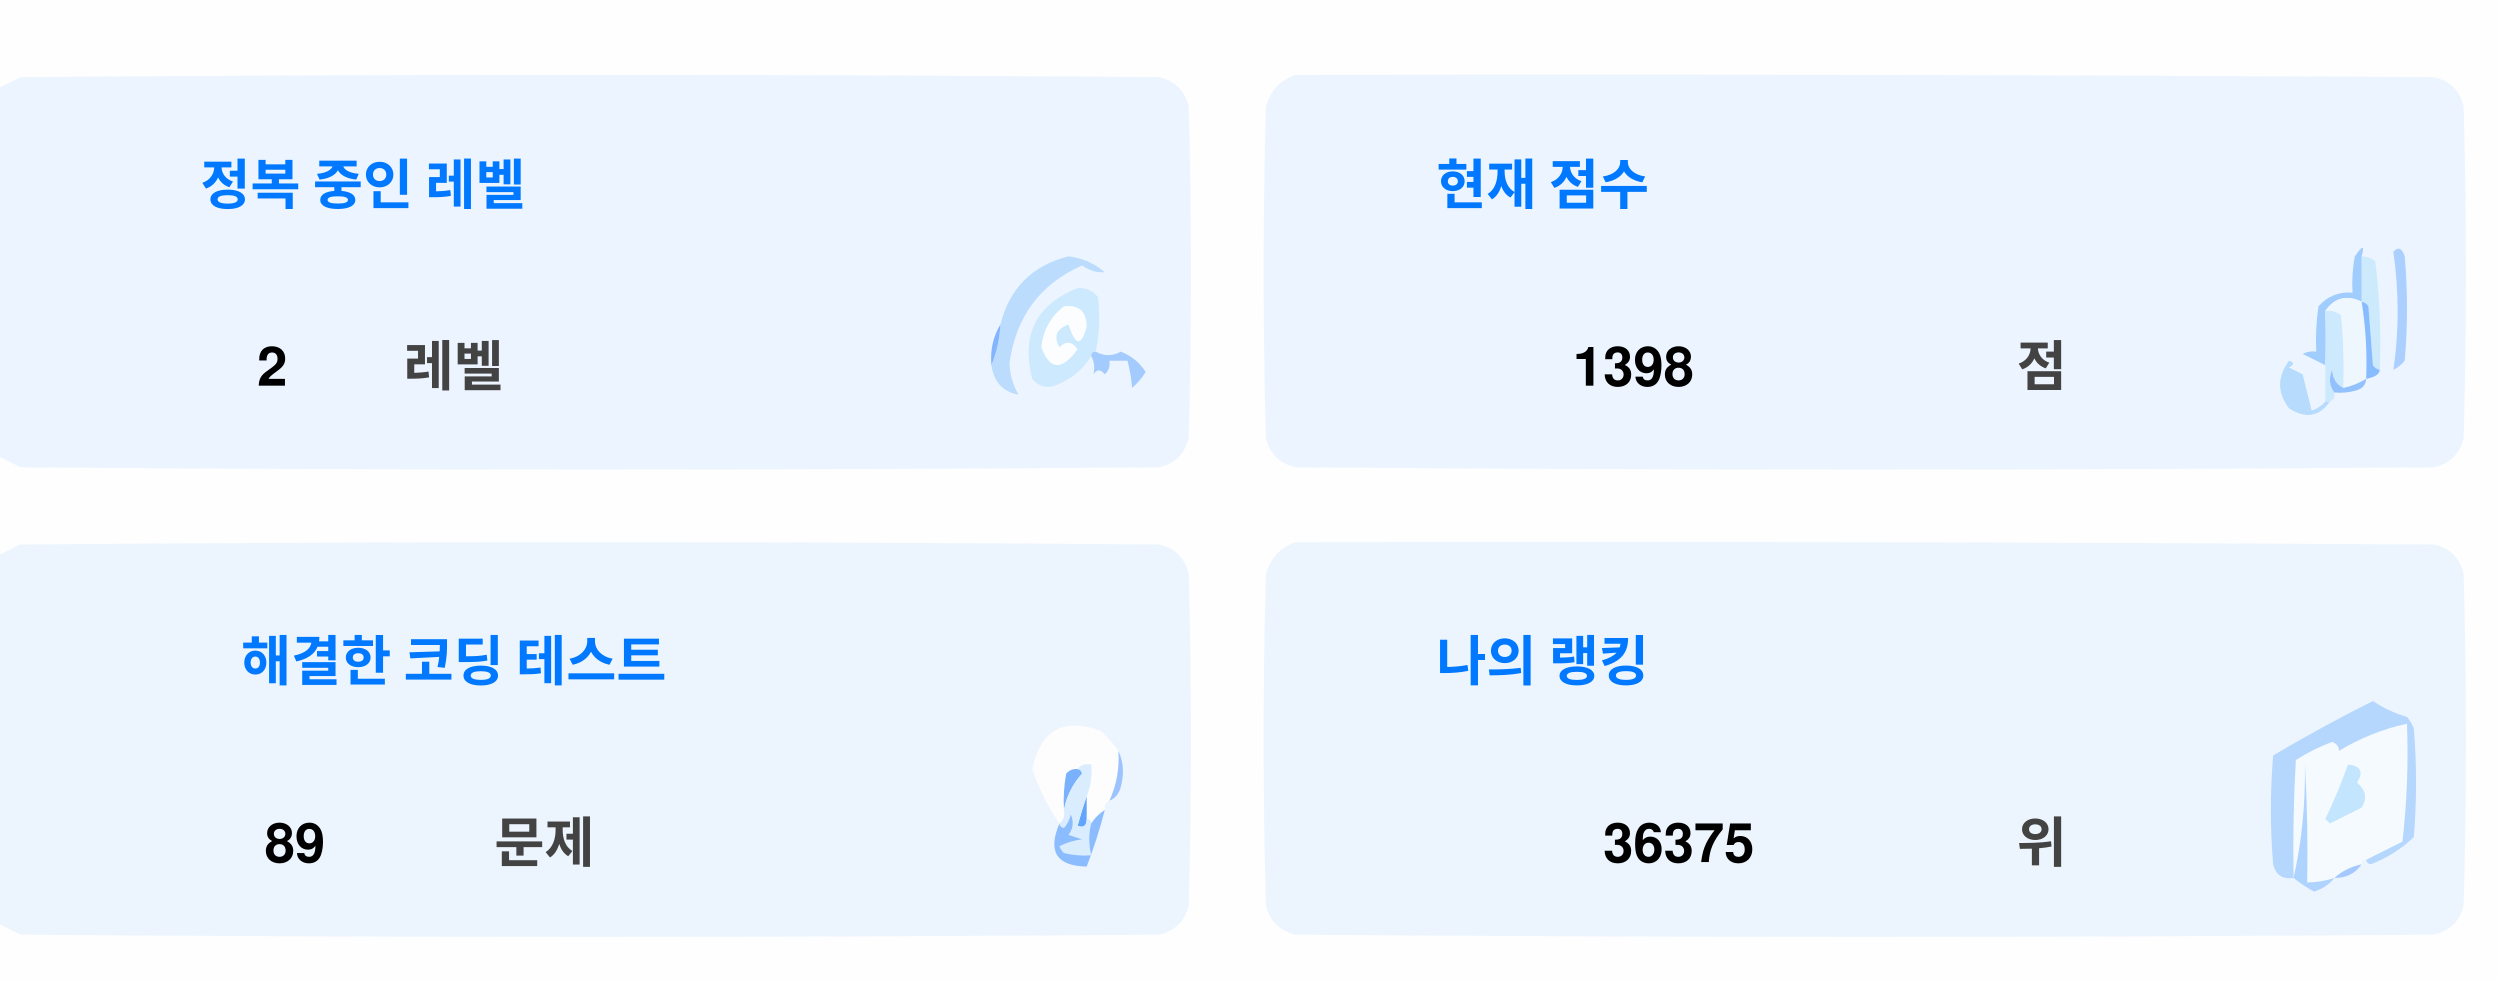
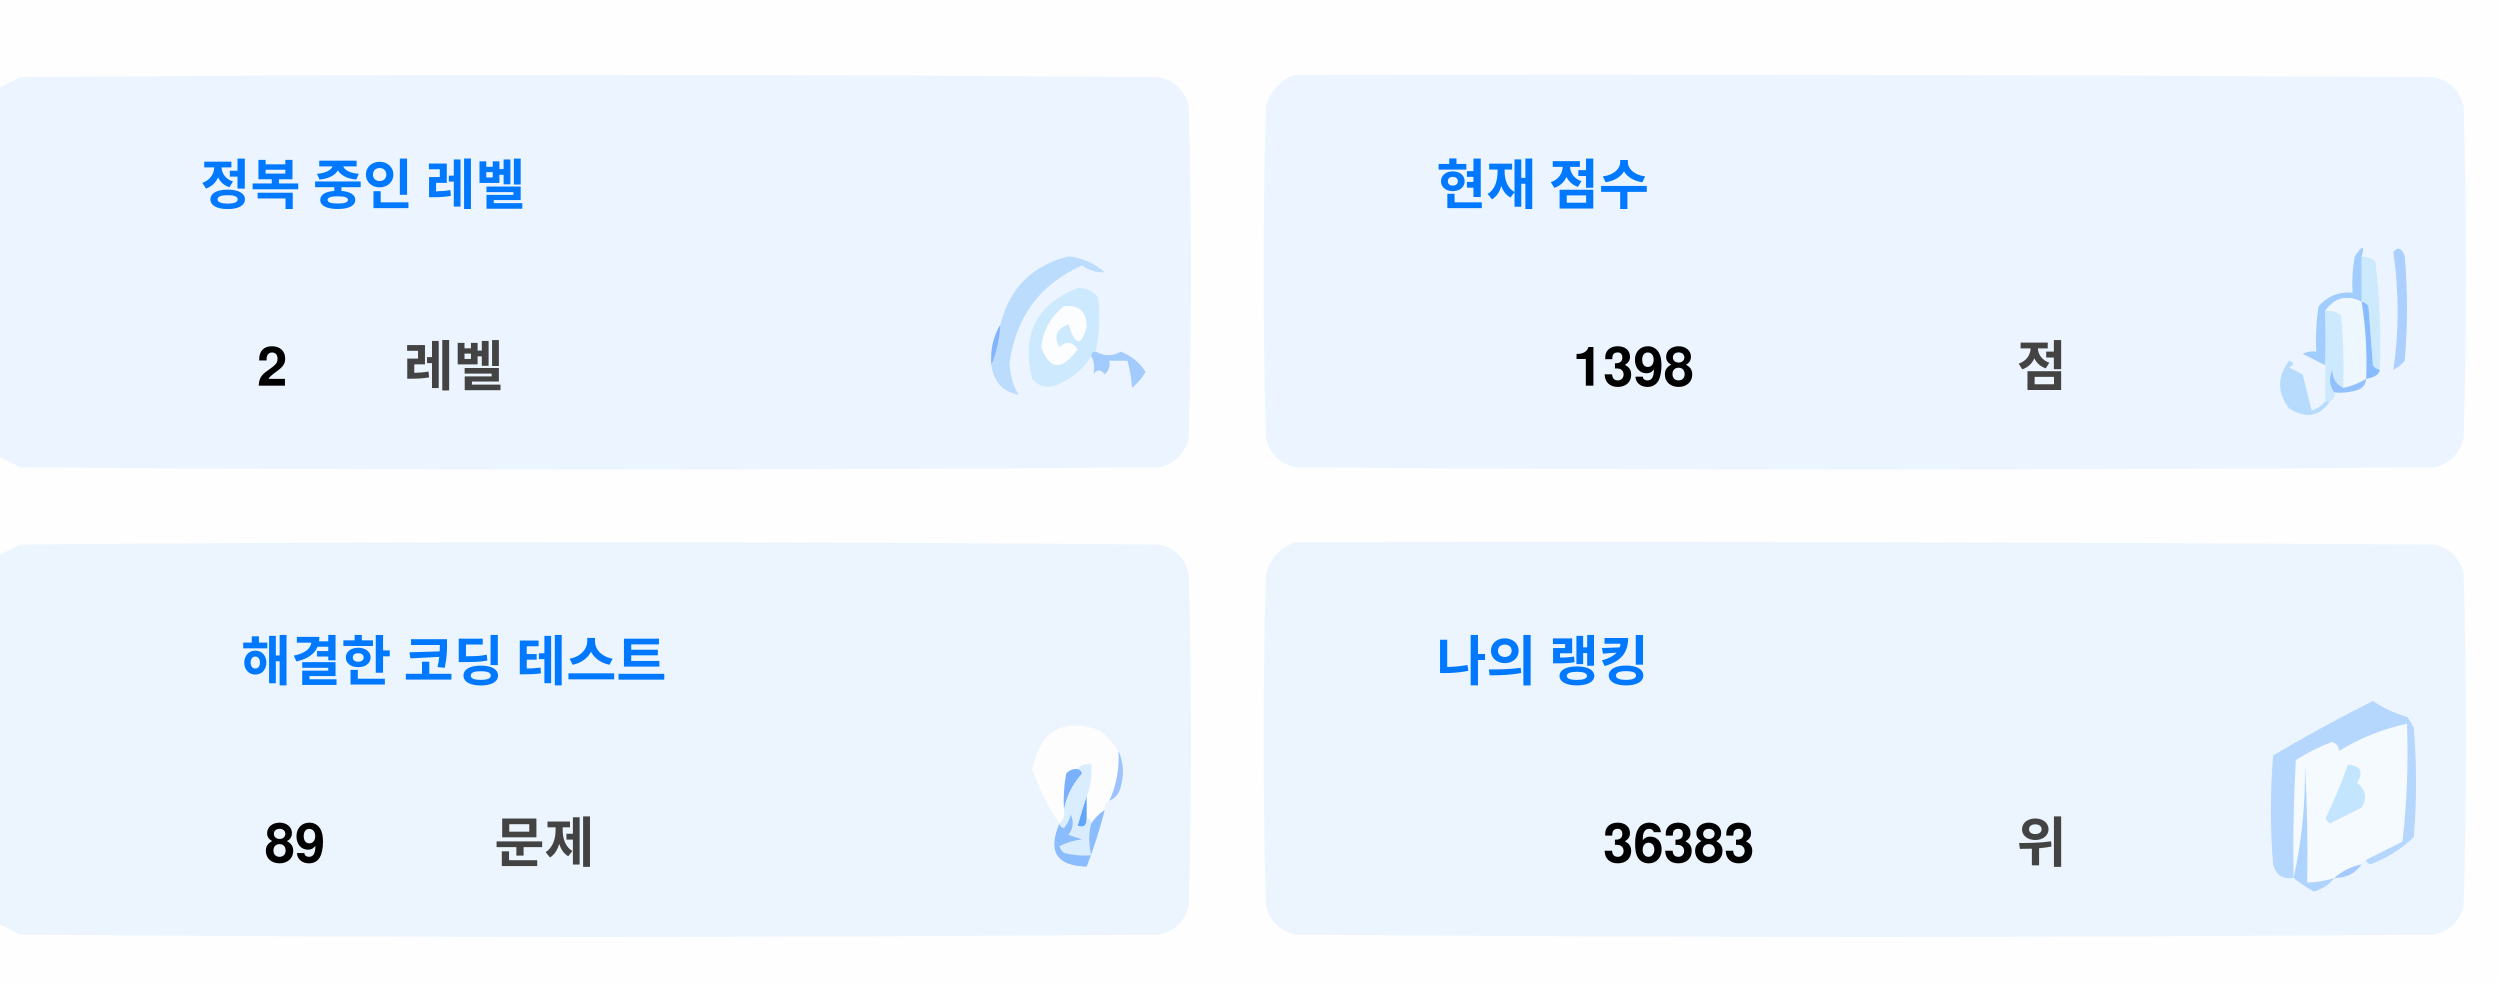
<svg xmlns="http://www.w3.org/2000/svg" version="1.1" width="551px" height="217px" style="shape-rendering:geometricPrecision; text-rendering:geometricPrecision; image-rendering:optimizeQuality; fill-rule:evenodd; clip-rule:evenodd">
  <style>.title {fill: #434343;font-size: 1rem;line-height: 1.5rem;font-weight: bold;font-family: -apple-system, BlinkMacSystemFont, Segoe UI, Helvetica, Arial, sans-serif, Apple Color Emoji, Segoe UI Emoji;}.desc {fill: #434343;font-size: 2.5rem;font-weight: bold;line-height: 1.5rem;font-family: -apple-system, BlinkMacSystemFont, Segoe UI, Helvetica, Arial, sans-serif, Apple Color Emoji, Segoe UI Emoji;}.desc-2 {fill: #434343;font-size: 1rem;font-weight: bold;line-height: 1.5rem;font-family: -apple-system, BlinkMacSystemFont, Segoe UI, Helvetica, Arial, sans-serif, Apple Color Emoji, Segoe UI Emoji;}.text, .desc {animation: twinkling 4s ease-in-out infinite;}@keyframes twinkling {40% { opacity: 1; }50% { opacity: 0.5; }60% { opacity: 1; }70% { opacity: 0.5; }80% { opacity: 1; }}</style>
  <g>
    <path style="opacity:1" fill="#fefefe" d="M -0.5,-0.5 C 183.167,-0.5 366.833,-0.5 550.5,-0.5C 550.5,71.833 550.5,144.167 550.5,216.5C 366.833,216.5 183.167,216.5 -0.5,216.5C -0.5,212.167 -0.5,207.833 -0.5,203.5C 1.14,204.32 2.807,205.153 4.5,206C 88.167,206.667 171.833,206.667 255.5,206C 259,205.167 261.167,203 262,199.5C 262.667,175.167 262.667,150.833 262,126.5C 261.167,123 259,120.833 255.5,120C 171.833,119.333 88.167,119.333 4.5,120C 2.807,120.847 1.14,121.68 -0.5,122.5C -0.5,115.167 -0.5,107.833 -0.5,100.5C 1.14,101.32 2.807,102.153 4.5,103C 88.167,103.667 171.833,103.667 255.5,103C 259,102.167 261.167,100 262,96.5C 262.667,72.167 262.667,47.833 262,23.5C 261.167,20 259,17.833 255.5,17C 171.833,16.333 88.167,16.333 4.5,17C 2.807,17.847 1.14,18.68 -0.5,19.5C -0.5,12.833 -0.5,6.167 -0.5,-0.5 Z" />
  </g>
  <g>
    <path style="opacity:1" fill="#ecf5ff" d="M -0.5,100.5 C -0.5,73.5 -0.5,46.5 -0.5,19.5C 1.14,18.68 2.807,17.847 4.5,17C 88.167,16.333 171.833,16.333 255.5,17C 259,17.833 261.167,20 262,23.5C 262.667,47.833 262.667,72.167 262,96.5C 261.167,100 259,102.167 255.5,103C 171.833,103.667 88.167,103.667 4.5,103C 2.807,102.153 1.14,101.32 -0.5,100.5 Z" />
  </g>
  <g>
    <path style="opacity:1" fill="#ecf5ff" d="M 285.5,16.5 C 369.167,16.333 452.834,16.5 536.5,17C 540,17.833 542.167,20 543,23.5C 543.667,47.833 543.667,72.167 543,96.5C 542.167,100 540,102.167 536.5,103C 452.833,103.667 369.167,103.667 285.5,103C 282,102.167 279.833,100 279,96.5C 278.333,72.167 278.333,47.833 279,23.5C 280.018,19.985 282.185,17.652 285.5,16.5 Z" />
  </g>
  <g>
    <path style="opacity:1" fill="#cdeafd" d="M 520.5,56.5 C 521.583,56.539 522.583,56.873 523.5,57.5C 524.498,65.472 524.831,73.472 524.5,81.5C 523.883,81.389 523.383,81.056 523,80.5C 522.667,76.167 522.333,71.833 522,67.5C 521.617,66.944 521.117,66.611 520.5,66.5C 520.5,63.167 520.5,59.833 520.5,56.5 Z" />
  </g>
  <g>
    <path style="opacity:1" fill="#abcfff" d="M 527.5,55.5 C 528.566,54.308 529.399,54.641 530,56.5C 530.667,64.167 530.667,71.833 530,79.5C 529.311,80.357 528.478,81.023 527.5,81.5C 528.758,73.08 528.758,64.414 527.5,55.5 Z" />
  </g>
  <g>
    <path style="opacity:1" fill="#bbdcfd" d="M 218.5,80.5 C 219.657,77.727 220.324,74.727 220.5,71.5C 222.49,63.51 227.49,58.51 235.5,56.5C 238.528,56.847 241.194,58.014 243.5,60C 241.744,60.141 240.078,59.641 238.5,58.5C 229.247,62.607 223.914,69.773 222.5,80C 222.565,82.526 223.232,84.859 224.5,87C 221.07,86.397 219.07,84.231 218.5,80.5 Z" />
  </g>
  <g>
    <path style="opacity:1" fill="#cde9fd" d="M 241.5,77.5 C 240.833,77.5 240.5,77.833 240.5,78.5C 238.628,81.529 235.961,83.695 232.5,85C 230.536,85.624 228.869,85.124 227.5,83.5C 225.021,73.791 228.354,67.124 237.5,63.5C 239.374,63.39 240.874,64.056 242,65.5C 242.497,69.524 242.331,73.524 241.5,77.5 Z" />
  </g>
  <g>
    <path style="opacity:1" fill="#fcfdfe" d="M 234.5,67.5 C 237.826,67.162 239.493,68.662 239.5,72C 238.334,76.434 237,76.267 235.5,71.5C 232.832,72.515 232.166,74.182 233.5,76.5C 235.017,75.089 236.351,75.256 237.5,77C 234.006,81.771 231.34,81.605 229.5,76.5C 229.904,72.771 231.571,69.771 234.5,67.5 Z" />
  </g>
  <g>
    <path style="opacity:1" fill="#a1ccfe" d="M 520.5,56.5 C 520.5,59.833 520.5,63.167 520.5,66.5C 517.238,64.922 514.572,65.589 512.5,68.5C 512.617,72.81 512.617,76.81 512.5,80.5C 510.86,79.68 509.193,78.847 507.5,78C 508.448,77.517 509.448,77.35 510.5,77.5C 510.335,74.15 510.502,70.817 511,67.5C 512.995,65.253 515.495,64.253 518.5,64.5C 518.336,61.813 518.503,59.146 519,56.5C 520.731,53.969 521.231,53.969 520.5,56.5 Z" />
  </g>
  <g>
    <path style="opacity:1" fill="#cde9fd" d="M 512.5,68.5 C 513.822,68.33 514.989,68.663 516,69.5C 516.499,74.823 516.666,80.156 516.5,85.5C 514.955,84.77 514.122,83.437 514,81.5C 513.22,83.387 513.387,85.054 514.5,86.5C 514.672,87.492 514.338,88.158 513.5,88.5C 513.167,88.5 512.833,88.5 512.5,88.5C 512.5,85.833 512.5,83.167 512.5,80.5C 512.617,76.81 512.617,72.81 512.5,68.5 Z" />
  </g>
  <g>
    <path style="opacity:1" fill="#eef6fe" d="M 520.5,66.5 C 521.407,72.106 521.74,77.773 521.5,83.5C 519.95,84.441 518.284,85.108 516.5,85.5C 516.666,80.156 516.499,74.823 516,69.5C 514.989,68.663 513.822,68.33 512.5,68.5C 514.572,65.589 517.238,64.922 520.5,66.5 Z" />
  </g>
  <g>
    <path style="opacity:1" fill="#88bcff" d="M 520.5,66.5 C 521.117,66.611 521.617,66.944 522,67.5C 522.333,71.833 522.667,76.167 523,80.5C 523.383,81.056 523.883,81.389 524.5,81.5C 524.445,82.469 523.445,83.136 521.5,83.5C 521.74,77.773 521.407,72.106 520.5,66.5 Z" />
  </g>
  <g>
    <path style="opacity:1" fill="#82b5fe" d="M 220.5,71.5 C 220.324,74.727 219.657,77.727 218.5,80.5C 218.215,77.171 218.882,74.171 220.5,71.5 Z" />
  </g>
  <g>
    <path style="opacity:1" fill="#a3cbfe" d="M 240.5,78.5 C 240.5,77.833 240.833,77.5 241.5,77.5C 243.391,78.536 245.224,78.536 247,77.5C 249.391,78.429 251.225,79.929 252.5,82C 251.681,83.319 250.681,84.486 249.5,85.5C 249.409,83.777 249.075,81.777 248.5,79.5C 247.167,79.5 245.833,79.5 244.5,79.5C 244.719,80.675 244.386,81.675 243.5,82.5C 242.575,81.359 241.741,81.359 241,82.5C 241.331,80.981 241.164,79.648 240.5,78.5 Z" />
  </g>
  <g>
    <path style="opacity:1" fill="#b7dbfd" d="M 512.5,88.5 C 512.833,88.5 513.167,88.5 513.5,88.5C 511.199,91.857 508.199,92.357 504.5,90C 501.872,86.535 501.872,83.035 504.5,79.5C 505.696,79.846 505.696,80.346 504.5,81C 505.5,81.5 506.5,82 507.5,82.5C 508.167,85.167 508.833,87.833 509.5,90.5C 510.739,90.058 511.739,89.391 512.5,88.5 Z" />
  </g>
  <g>
    <path style="opacity:1" fill="#92c1fe" d="M 516.5,85.5 C 518.284,85.108 519.95,84.441 521.5,83.5C 521.423,84.75 520.756,85.583 519.5,86C 517.866,86.493 516.199,86.66 514.5,86.5C 513.387,85.054 513.22,83.387 514,81.5C 514.122,83.437 514.955,84.77 516.5,85.5 Z" />
  </g>
  <g>
    <path style="opacity:1" fill="#ecf5fe" d="M -0.5,203.5 C -0.5,176.5 -0.5,149.5 -0.5,122.5C 1.14,121.68 2.807,120.847 4.5,120C 88.167,119.333 171.833,119.333 255.5,120C 259,120.833 261.167,123 262,126.5C 262.667,150.833 262.667,175.167 262,199.5C 261.167,203 259,205.167 255.5,206C 171.833,206.667 88.167,206.667 4.5,206C 2.807,205.153 1.14,204.32 -0.5,203.5 Z" />
  </g>
  <g>
    <path style="opacity:1" fill="#ecf5fe" d="M 285.5,119.5 C 369.167,119.333 452.834,119.5 536.5,120C 540,120.833 542.167,123 543,126.5C 543.667,150.833 543.667,175.167 543,199.5C 542.167,203 540,205.167 536.5,206C 452.833,206.667 369.167,206.667 285.5,206C 282,205.167 279.833,203 279,199.5C 278.333,175.167 278.333,150.833 279,126.5C 280.018,122.985 282.185,120.652 285.5,119.5 Z" />
  </g>
  <g>
    <path style="opacity:1" fill="#fdfdfe" d="M 246.5,165.5 C 246.758,169.367 246.092,173.034 244.5,176.5C 243.662,176.842 243.328,177.508 243.5,178.5C 242.272,179.306 241.272,180.306 240.5,181.5C 240.5,180.833 240.167,180.5 239.5,180.5C 239.5,178.833 239.5,177.167 239.5,175.5C 240.369,173.283 240.702,170.95 240.5,168.5C 239.209,168.263 238.209,168.596 237.5,169.5C 236.504,169.414 235.671,169.748 235,170.5C 234.503,173.146 234.336,175.813 234.5,178.5C 234.737,179.791 234.404,180.791 233.5,181.5C 230.986,177.806 228.986,173.806 227.5,169.5C 229.309,160.957 234.309,158.124 242.5,161C 244.07,162.397 245.404,163.897 246.5,165.5 Z" />
  </g>
  <g>
    <path style="opacity:1" fill="#f5faff" d="M 521.5,189.5 C 520.833,189.5 520.5,189.833 520.5,190.5C 518.181,190.992 516.181,191.992 514.5,193.5C 512.565,194.15 510.565,194.483 508.5,194.5C 508.666,185.827 508.5,177.16 508,168.5C 508.141,177.227 507.308,185.56 505.5,193.5C 505.334,184.827 505.5,176.16 506,167.5C 508.527,165.903 511.194,164.57 514,163.5C 515.011,163.892 515.511,164.559 515.5,165.5C 520.21,162.641 525.21,160.641 530.5,159.5C 530.831,168.192 530.498,176.859 529.5,185.5C 526.807,186.847 524.14,188.18 521.5,189.5 Z" />
  </g>
  <g>
    <path style="opacity:1" fill="#b6d7fd" d="M 521.5,189.5 C 524.14,188.18 526.807,186.847 529.5,185.5C 530.498,176.859 530.831,168.192 530.5,159.5C 525.21,160.641 520.21,162.641 515.5,165.5C 515.511,164.559 515.011,163.892 514,163.5C 511.194,164.57 508.527,165.903 506,167.5C 505.5,176.16 505.334,184.827 505.5,193.5C 503.089,193.863 501.589,192.863 501,190.5C 500.333,182.5 500.333,174.5 501,166.5C 508.173,162.246 515.507,158.246 523,154.5C 525.304,156.068 527.804,157.235 530.5,158C 531.126,158.75 531.626,159.584 532,160.5C 532.667,168.5 532.667,176.5 532,184.5C 529.292,187.111 526.125,189.111 522.5,190.5C 521.893,190.376 521.56,190.043 521.5,189.5 Z" />
  </g>
  <g>
    <path style="opacity:1" fill="#c3e5fe" d="M 517.5,168.5 C 520.317,168.801 520.984,170.134 519.5,172.5C 521.439,174.122 521.772,175.956 520.5,178C 518.167,179.167 515.833,180.333 513.5,181.5C 513.167,181.167 512.833,180.833 512.5,180.5C 514.414,176.515 516.081,172.515 517.5,168.5 Z" />
  </g>
  <g>
    <path style="opacity:1" fill="#7ab1fc" d="M 237.5,169.5 C 238.043,169.56 238.376,169.893 238.5,170.5C 236.395,172.836 235.062,175.503 234.5,178.5C 234.336,175.813 234.503,173.146 235,170.5C 235.671,169.748 236.504,169.414 237.5,169.5 Z" />
  </g>
  <g>
    <path style="opacity:1" fill="#afd3ff" d="M 514.5,193.5 C 513.378,194.947 511.878,195.947 510,196.5C 508.348,195.601 506.848,194.601 505.5,193.5C 507.308,185.56 508.141,177.227 508,168.5C 508.5,177.16 508.666,185.827 508.5,194.5C 510.565,194.483 512.565,194.15 514.5,193.5 Z" />
  </g>
  <g>
    <path style="opacity:1" fill="#9cc3fd" d="M 246.5,165.5 C 247.634,167.966 247.801,170.633 247,173.5C 246.623,174.942 245.79,175.942 244.5,176.5C 246.092,173.034 246.758,169.367 246.5,165.5 Z" />
  </g>
  <g>
    <path style="opacity:1" fill="#62a6fc" d="M 239.5,175.5 C 239.5,177.167 239.5,178.833 239.5,180.5C 239.483,182.028 238.816,182.528 237.5,182C 238.117,179.723 238.784,177.556 239.5,175.5 Z" />
  </g>
  <g>
    <path style="opacity:1" fill="#daedfe" d="M 237.5,169.5 C 238.209,168.596 239.209,168.263 240.5,168.5C 240.702,170.95 240.369,173.283 239.5,175.5C 238.784,177.556 238.117,179.723 237.5,182C 238.816,182.528 239.483,182.028 239.5,180.5C 240.167,180.5 240.5,180.833 240.5,181.5C 239.918,183.669 239.918,186.002 240.5,188.5C 238.473,188.662 236.473,188.495 234.5,188C 234.043,187.586 233.709,187.086 233.5,186.5C 235.078,185.702 236.744,185.202 238.5,185C 237.5,184.667 236.5,184.333 235.5,184C 236.554,182.612 236.72,181.112 236,179.5C 235.751,180.624 235.251,181.624 234.5,182.5C 233.893,182.376 233.56,182.043 233.5,181.5C 234.404,180.791 234.737,179.791 234.5,178.5C 235.062,175.503 236.395,172.836 238.5,170.5C 238.376,169.893 238.043,169.56 237.5,169.5 Z" />
  </g>
  <g>
    <path style="opacity:1" fill="#8bbcfd" d="M 243.5,178.5 C 242.395,182.803 241.062,186.969 239.5,191C 232.857,190.847 230.857,187.68 233.5,181.5C 233.56,182.043 233.893,182.376 234.5,182.5C 235.251,181.624 235.751,180.624 236,179.5C 236.72,181.112 236.554,182.612 235.5,184C 236.5,184.333 237.5,184.667 238.5,185C 236.744,185.202 235.078,185.702 233.5,186.5C 233.709,187.086 234.043,187.586 234.5,188C 236.473,188.495 238.473,188.662 240.5,188.5C 239.918,186.002 239.918,183.669 240.5,181.5C 241.272,180.306 242.272,179.306 243.5,178.5 Z" />
  </g>
  <g>
    <path style="opacity:1" fill="#a4c8ff" d="M 520.5,190.5 C 519.089,192.539 517.089,193.539 514.5,193.5C 516.181,191.992 518.181,190.992 520.5,190.5 Z" />
  </g>
  <text text-anchor="middle" x="80" y="45" class="title" style="fill:#0078ff;" stroke="#none" stroke-width="1">정복 중인 레벨</text>
  <text text-anchor="middle" x="60" y="85" class="desc" style="fill:#000000;" stroke="#none" stroke-width="1">2</text>
  <text text-anchor="middle" x="100" y="85" class="desc-2" style="fill:#434343;" stroke="#none" stroke-width="1">레벨</text>
  <text text-anchor="middle" x="340" y="45" class="title" style="fill:#0078ff;" stroke="#none" stroke-width="1">현재 점수</text>
  <text text-anchor="middle" x="360" y="85" class="desc" style="fill:#000000;" stroke="#none" stroke-width="1">1398</text>
  <text text-anchor="middle" x="450" y="85" class="desc-2" style="fill:#434343;" stroke="#none" stroke-width="1">점</text>
  <text text-anchor="middle" x="100" y="150" class="title" style="fill:#0078ff;" stroke="#none" stroke-width="1">해결한 코딩 테스트</text>
  <text text-anchor="middle" x="65" y="190" class="desc" style="fill:#000000;" stroke="#none" stroke-width="1">89</text>
  <text text-anchor="middle" x="120" y="190" class="desc-2" style="fill:#434343;" stroke="#none" stroke-width="1">문제</text>
  <text text-anchor="middle" x="340" y="150" class="title" style="fill:#0078ff;" stroke="#none" stroke-width="1">나의 랭킹</text>
-   <text text-anchor="middle" x="370" y="190" class="desc" style="fill:#000000;" stroke="#none" stroke-width="1">36375</text>
+   <text text-anchor="middle" x="370" y="190" class="desc" style="fill:#000000;" stroke="#none" stroke-width="1">36383</text>
  <text text-anchor="middle" x="450" y="190" class="desc-2" style="fill:#434343;" stroke="#none" stroke-width="1">위</text>
</svg>
